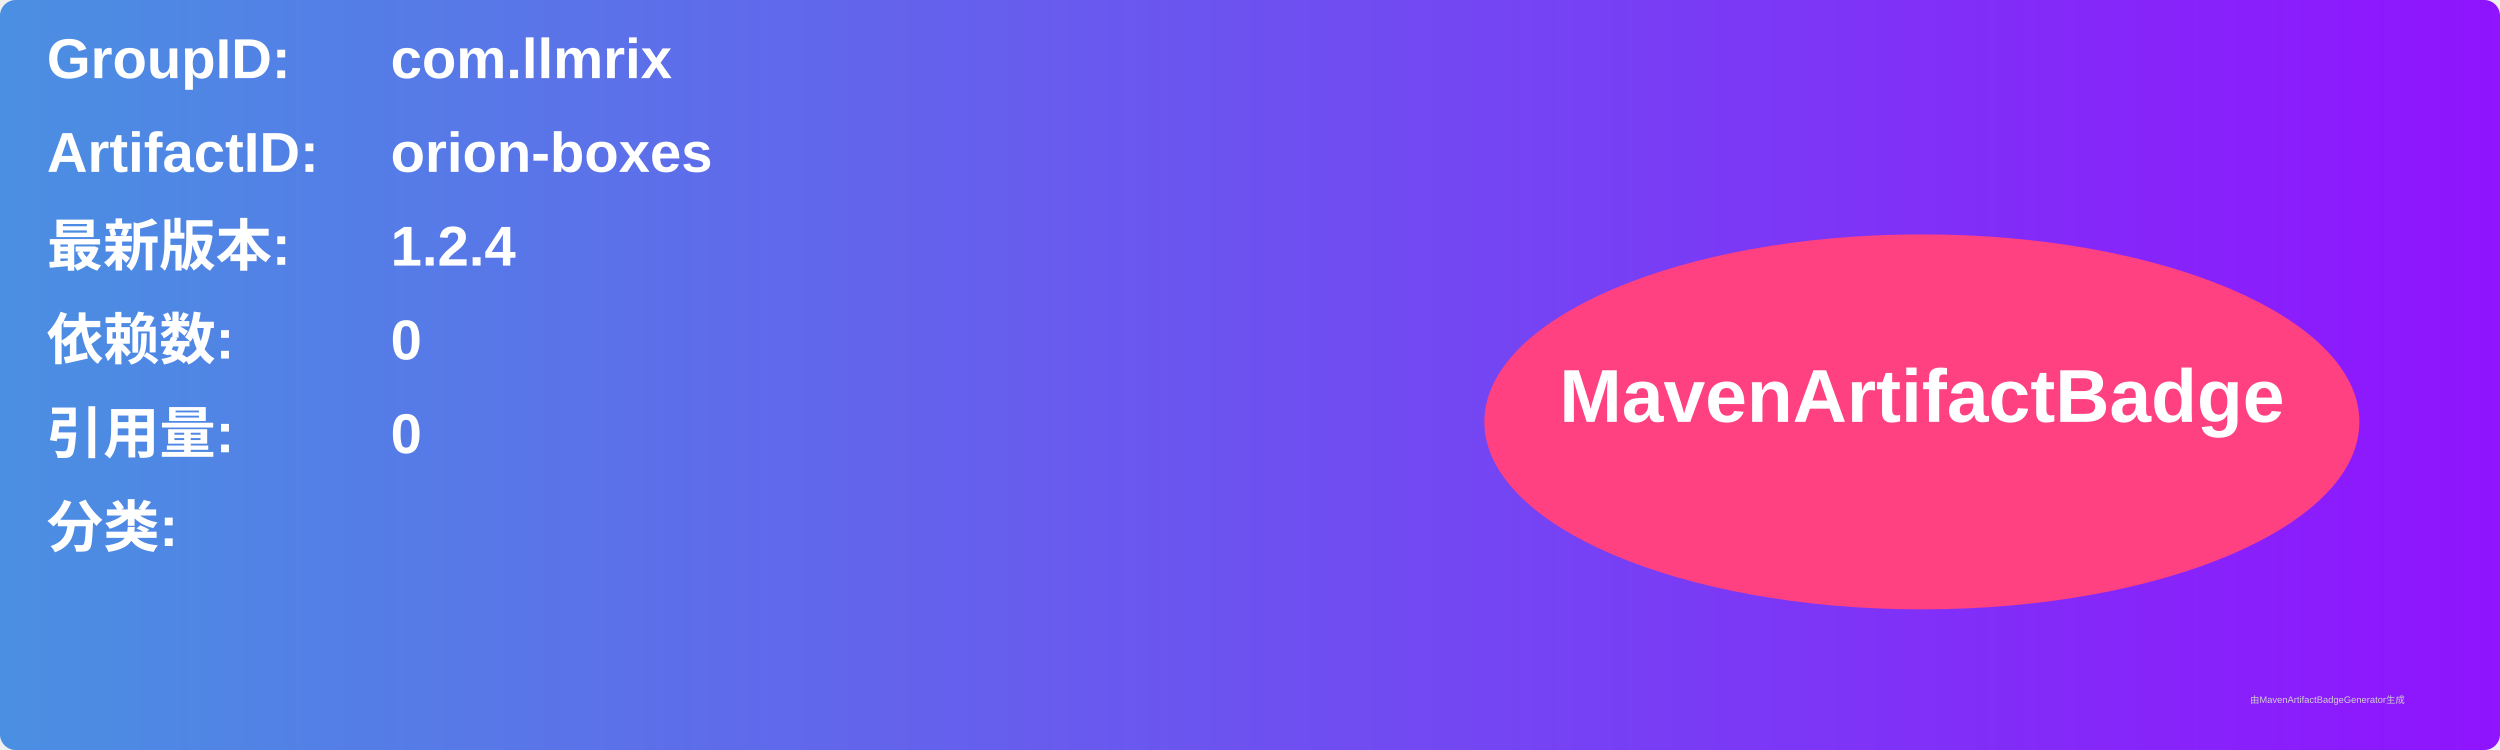
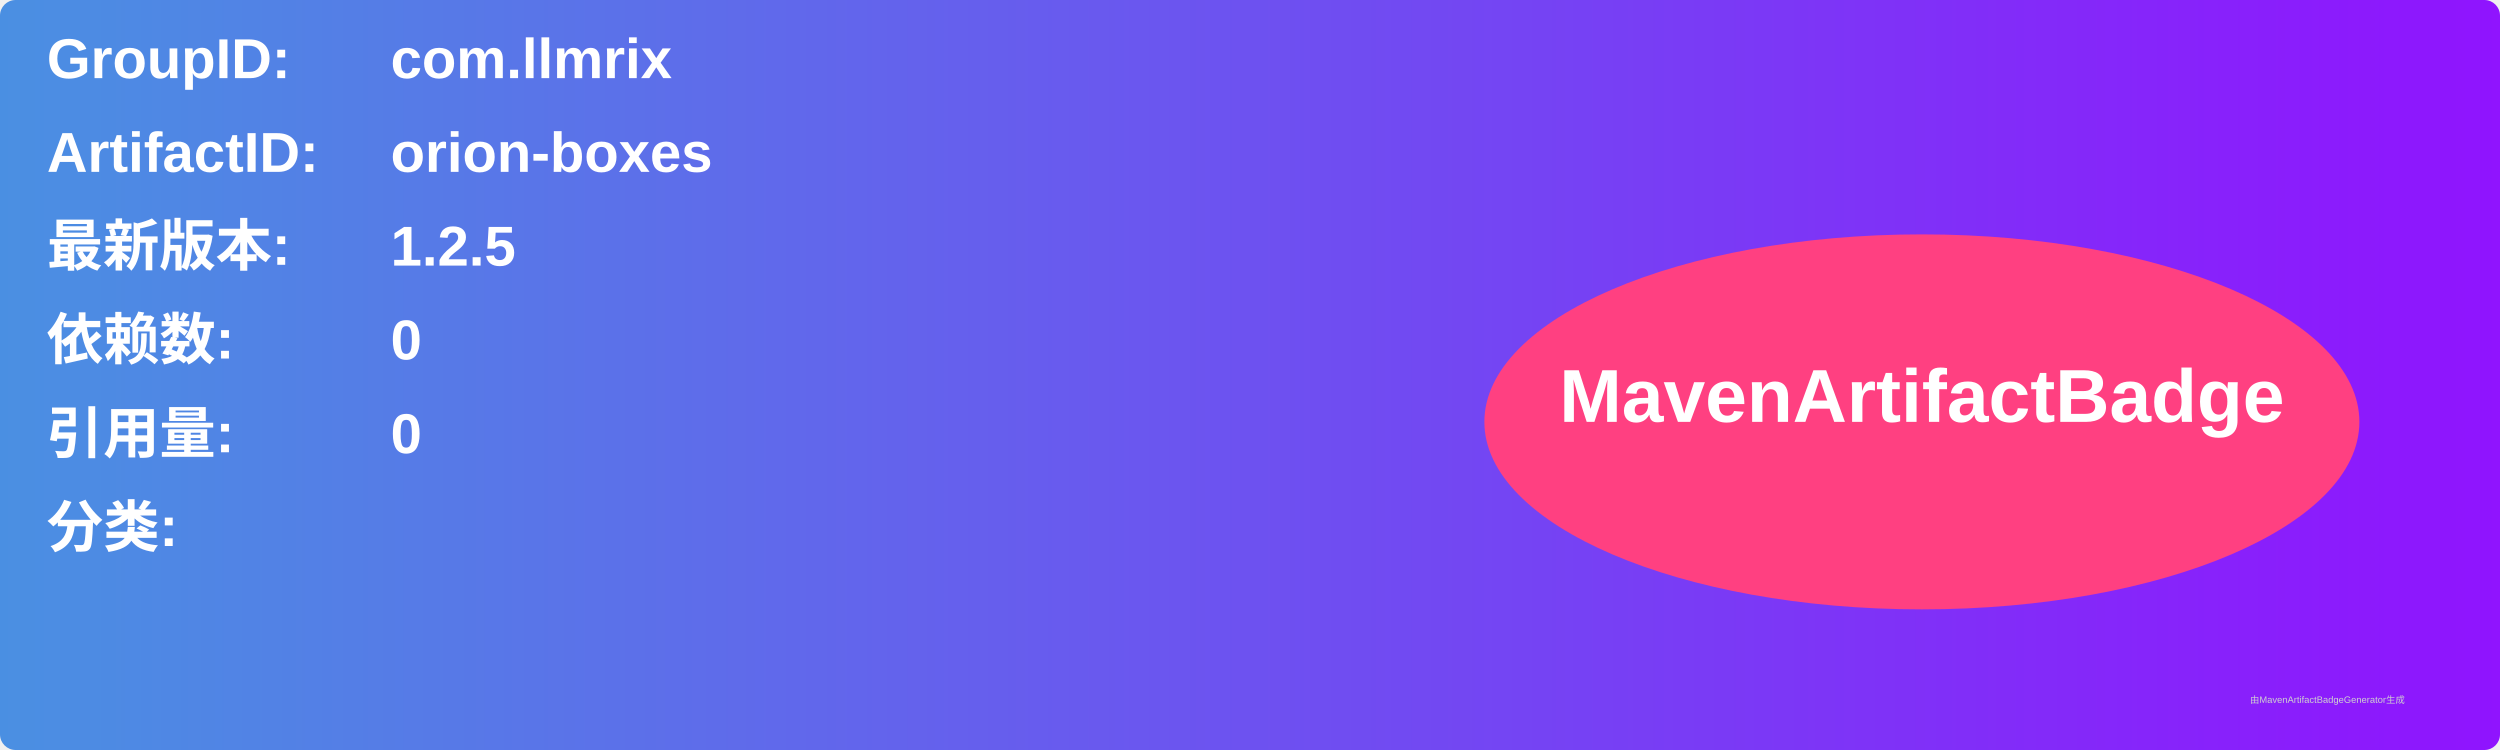
<svg xmlns="http://www.w3.org/2000/svg" width="800" height="240" viewBox="0 0 800 240">
  <linearGradient id="grad" x1="0%" y1="0%" x2="100%" y2="0%">
    <stop offset="0%" stop-color="#4a90e2" />
    <stop offset="100%" stop-color="#9013fe" />
  </linearGradient>
  <rect width="100%" height="100%" rx="5" ry="5" fill="url(#grad)" />
  <g transform="translate(15, 15)">
    <text x="0" y="10" font-family="Arial" font-size="18" fill="white" font-weight="bold" width="260">GroupID:</text>
    <text x="110" y="10" font-family="Arial" font-size="18" fill="white" font-weight="bold" width="460">com.llmrix</text>
    <text x="0" y="40" font-family="Arial" font-size="18" fill="white" font-weight="bold" width="260">ArtifactID:</text>
    <text x="110" y="40" font-family="Arial" font-size="18" fill="white" font-weight="bold" width="460">orion-boxes</text>
    <text x="0" y="70" font-family="Arial" font-size="18" fill="white" font-weight="bold">最新版本:</text>
    <text x="110" y="70" font-family="Arial" font-size="18" fill="white" font-weight="bold">
-       <tspan font-weight="bold">1.2.4</tspan>
+       <tspan font-weight="bold">1.2.5</tspan>
    </text>
    <text x="0" y="100" font-family="Arial" font-size="18" fill="white" font-weight="bold">依赖数: </text>
    <text x="110" y="100" font-family="Arial" font-size="18" fill="white">
      <tspan font-weight="bold">0</tspan>
    </text>
    <text x="0" y="130" font-family="Arial" font-size="18" fill="white" font-weight="bold">引用量: </text>
    <text x="110" y="130" font-family="Arial" font-size="18" fill="white">
      <tspan font-weight="bold">0</tspan>
    </text>
    <text x="0" y="160" font-family="Arial" font-size="18" fill="white" font-weight="bold">分类:</text>
    <text x="10" y="190" font-family="Arial" font-size="10" fill="white">
      <tspan font-weight="bold" />
    </text>
    <ellipse cx="600" cy="120" rx="140" ry="60" fill="#ff4081" />
    <text x="600" y="120" text-anchor="middle" font-family="Arial" font-size="24" fill="white" font-weight="bold">MavenArtifactBadge</text>
  </g>
  <text x="720" y="225" font-family="Arial" font-size="3" fill="#d0d0d0">由MavenArtifactBadgeGenerator生成</text>
</svg>
